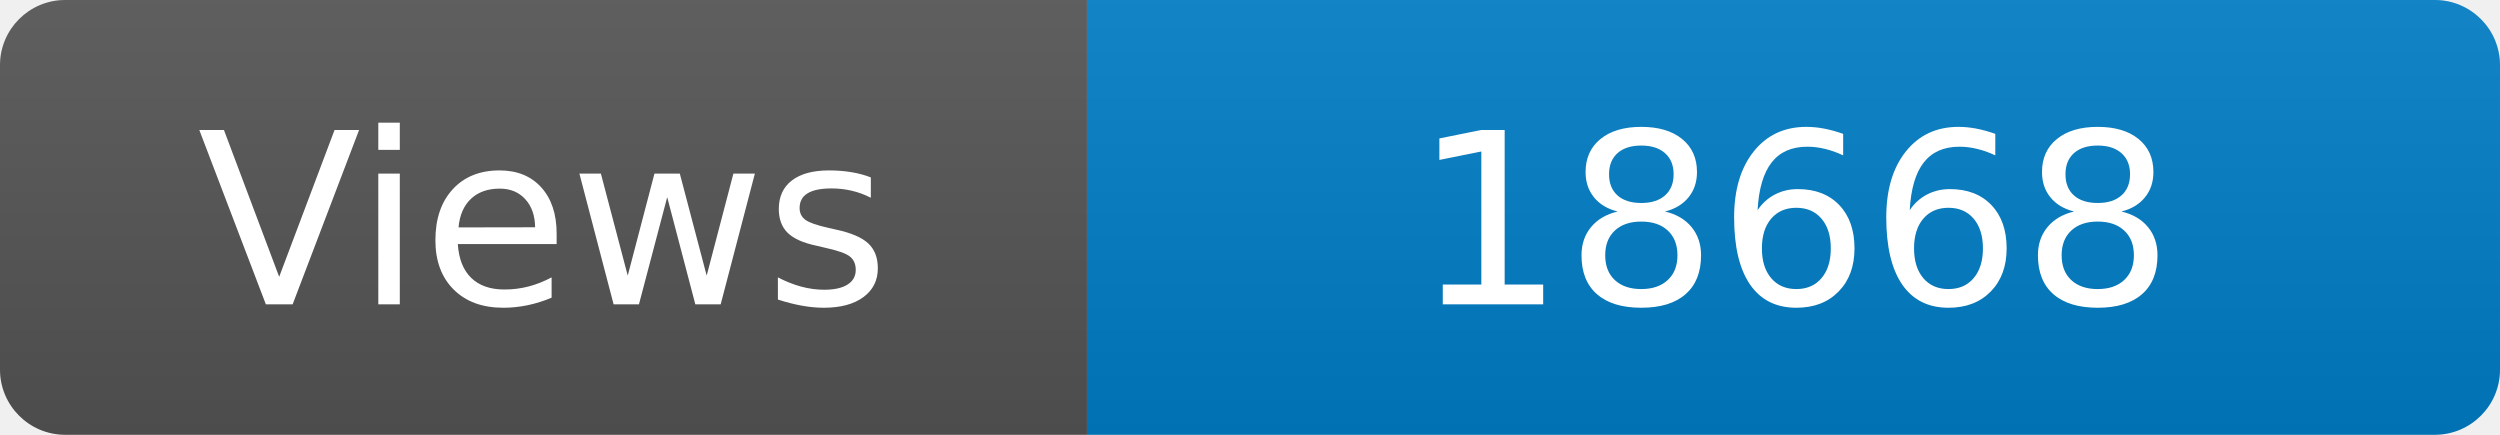
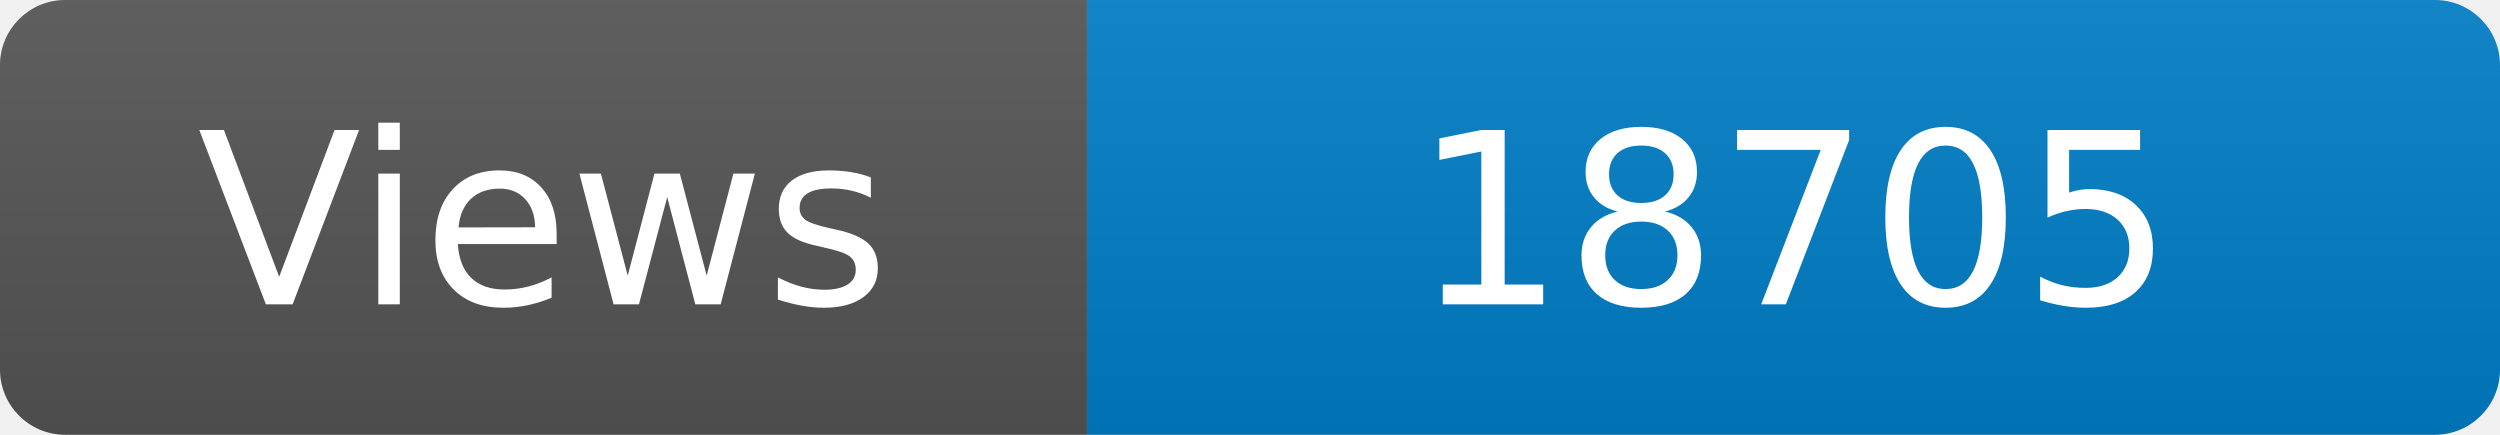
<svg xmlns="http://www.w3.org/2000/svg" width="115" height="20" role="img" aria-label="Maintained?: yes">
  <linearGradient id="s" x2="0" y2="100%">
    <stop offset="0" stop-color="#bbb" stop-opacity=".1" />
    <stop offset="1" stop-opacity=".1" />
  </linearGradient>
  <clipPath id="r">
    <rect width="115" height="20" rx="3" fill="#fff" />
  </clipPath>
  <g clip-path="url(#r)">
    <rect width="50" height="20" fill="#555" />
    <rect x="50" width="160" height="20" fill="#007ec6" />
    <rect width="115" height="20" fill="url(#s)" />
  </g>
  <g fill="#fff" text-anchor="middle" font-family="Verdana,Geneva,DejaVu Sans,sans-serif" font-size="110">
    <text x="250" y="140" transform="scale(.1)" fill="#fff">Views</text>
-     <text x="825" y="140" transform="scale(.1)" fill="#fff">18668</text>
+     <text x="825" y="140" transform="scale(.1)" fill="#fff">18705</text>
  </g>
</svg>
